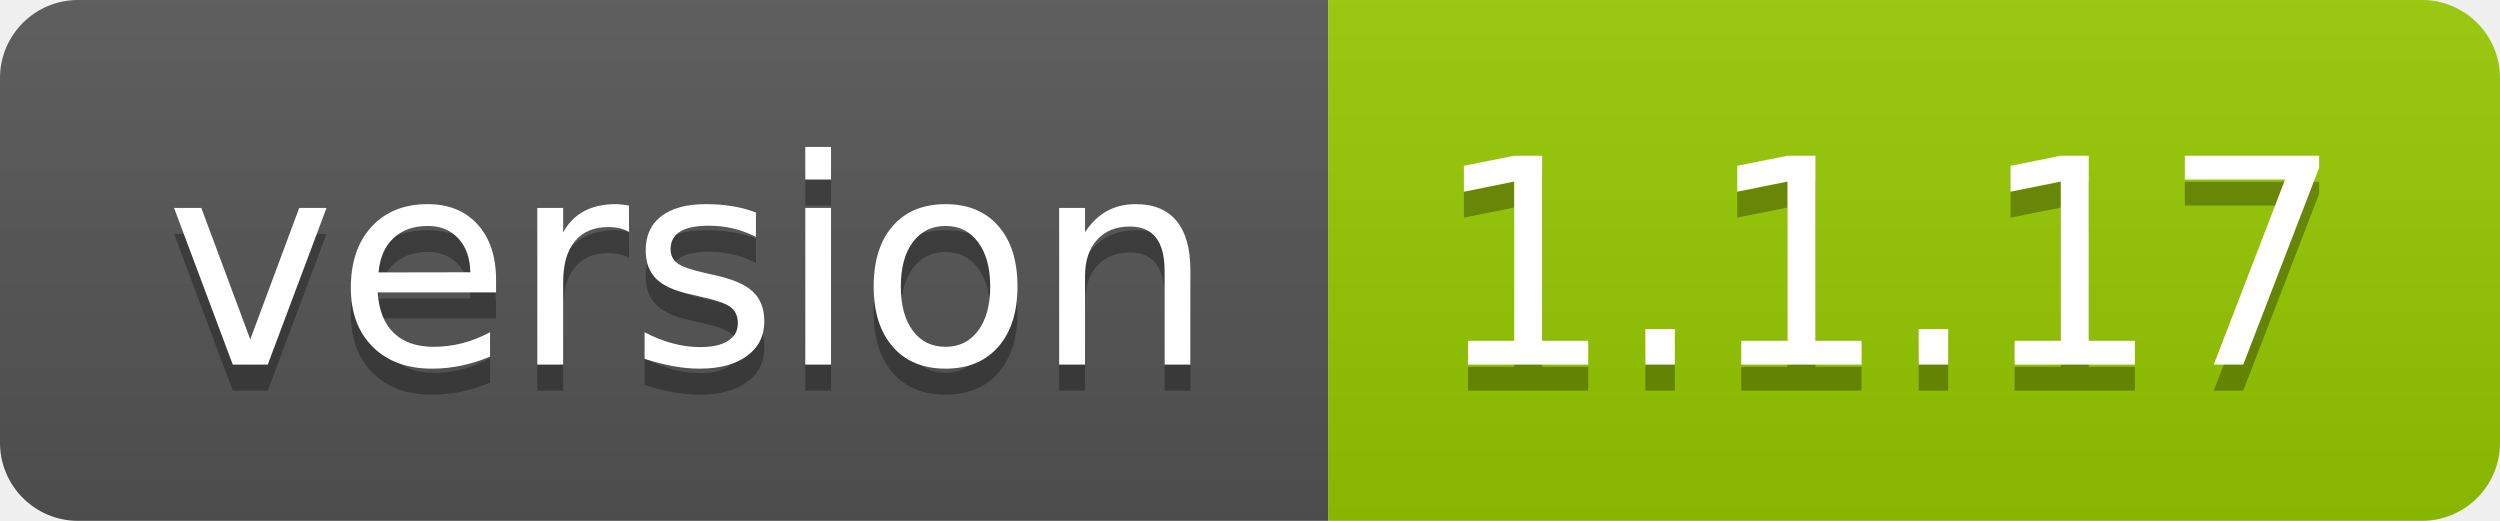
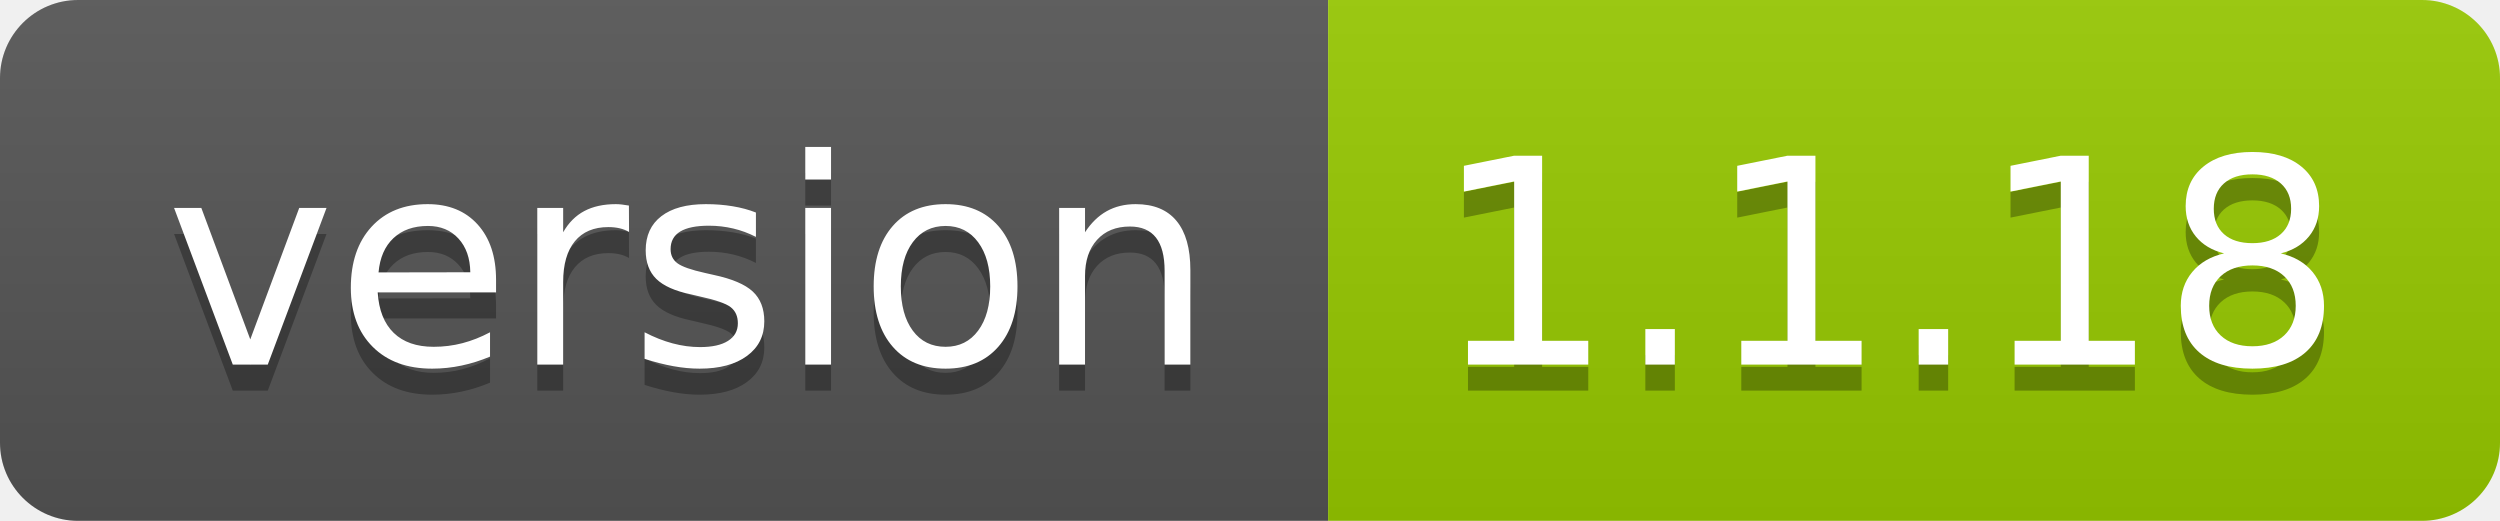
<svg xmlns="http://www.w3.org/2000/svg" width="96" height="20">
  <linearGradient id="smooth" x2="0" y2="100%">
    <stop offset="0" stop-color="#bbb" stop-opacity=".1" />
    <stop offset="1" stop-opacity=".1" />
  </linearGradient>
  <clipPath id="round">
    <rect width="96" height="20" rx="3" fill="#fff" />
  </clipPath>
  <g clip-path="url(#round)">
    <rect width="51" height="20" fill="#555" />
    <rect x="51" width="45" height="20" fill="#97ca00" />
    <rect width="96" height="20" fill="url(#smooth)" />
  </g>
  <g fill="#fff" text-anchor="middle" font-family="DejaVu Sans,Verdana,Geneva,sans-serif" font-size="110">
    <text x="265" y="150" fill="#010101" fill-opacity=".3" transform="scale(0.1)" textLength="410" lengthAdjust="spacing">version</text>
    <text x="265" y="140" transform="scale(0.1)" textLength="410" lengthAdjust="spacing">version</text>
-     <text x="725" y="150" fill="#010101" fill-opacity=".3" transform="scale(0.1)" textLength="350" lengthAdjust="spacing">1.1.17</text>
-     <text x="725" y="140" transform="scale(0.1)" textLength="350" lengthAdjust="spacing">1.1.17</text>
+     <text x="725" y="150" fill="#010101" fill-opacity=".3" transform="scale(0.1)" textLength="350" lengthAdjust="spacing">1.1.18</text>
+     <text x="725" y="140" transform="scale(0.1)" textLength="350" lengthAdjust="spacing">1.1.18</text>
  </g>
</svg>
